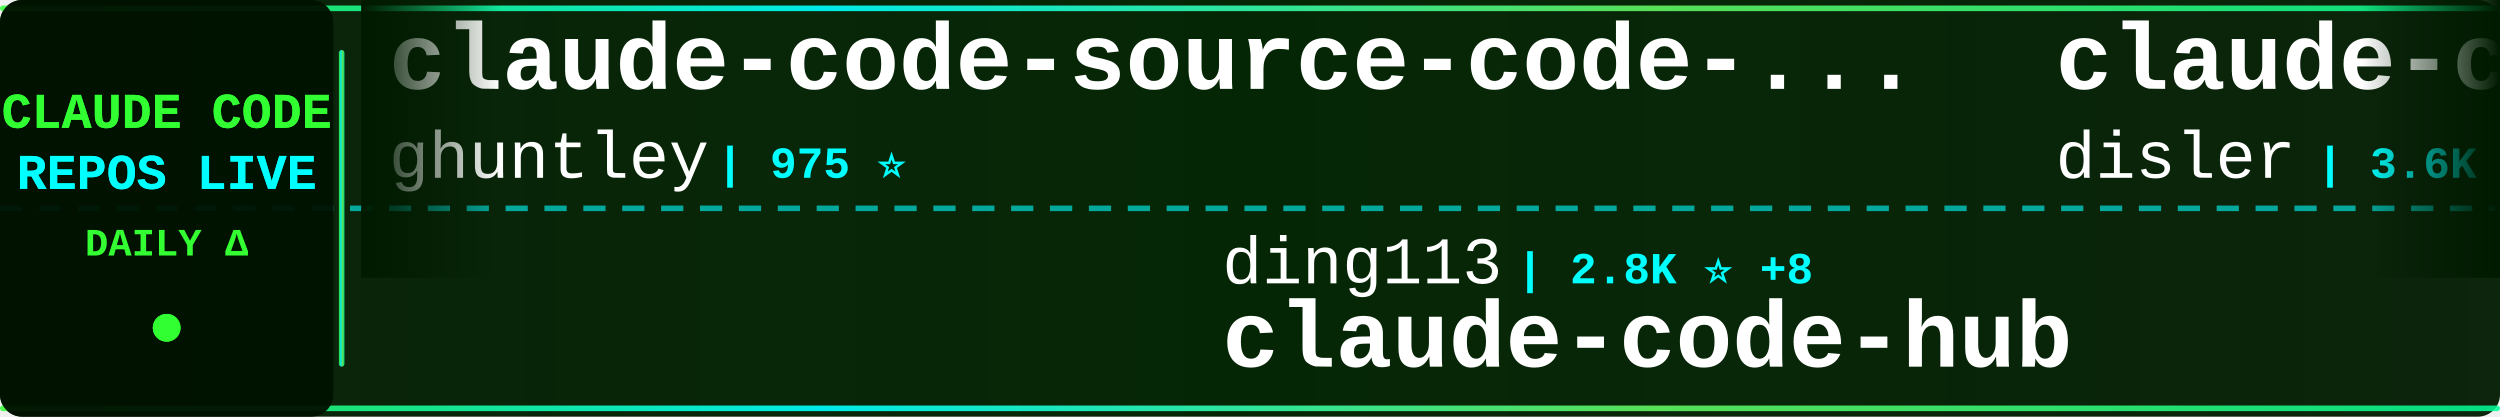
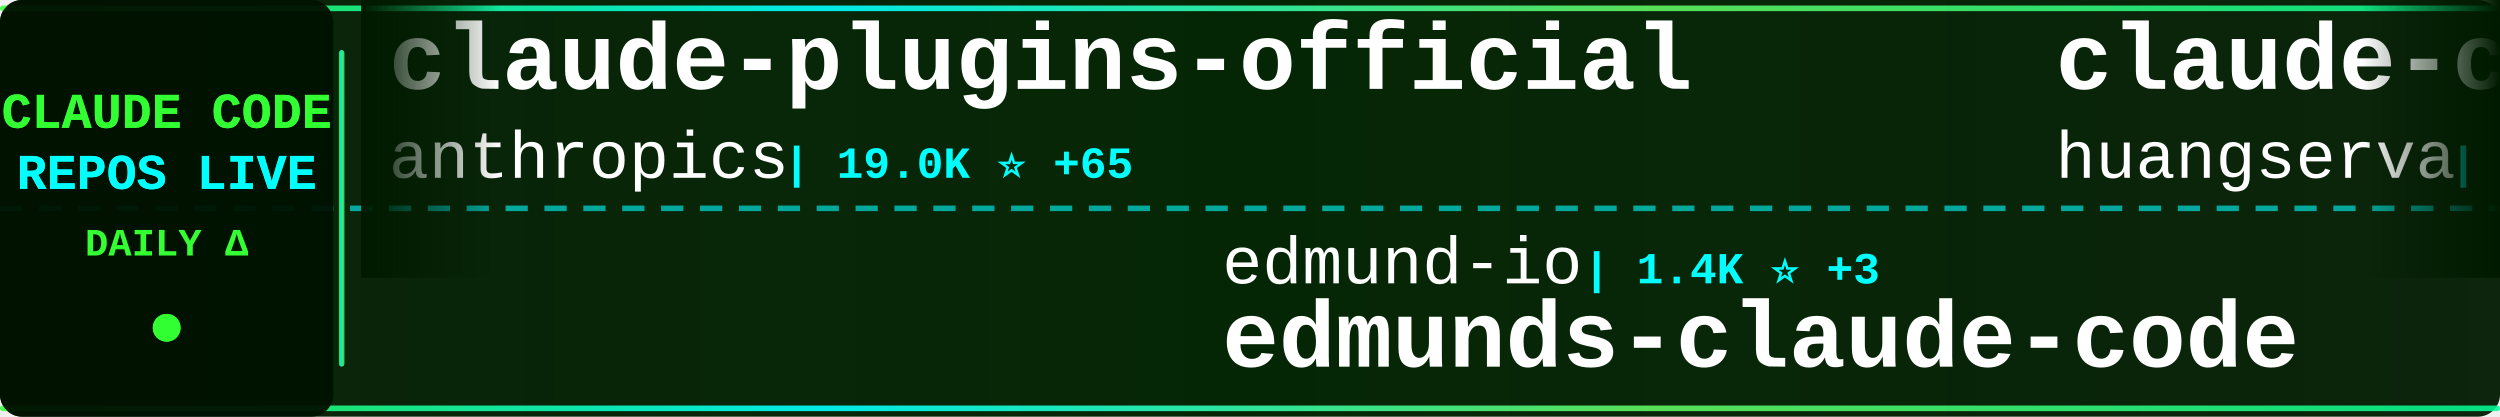
<svg xmlns="http://www.w3.org/2000/svg" width="900" height="150">
  <defs>
    <linearGradient id="tickerBg" x1="0%" y1="0%" x2="100%" y2="0%">
      <stop offset="0%" style="stop-color:#001a00;stop-opacity:0.95" />
      <stop offset="50%" style="stop-color:#002200;stop-opacity:0.98" />
      <stop offset="100%" style="stop-color:#001a00;stop-opacity:0.95" />
    </linearGradient>
    <linearGradient id="borderGrad" x1="0%" y1="0%" x2="100%" y2="0%">
      <stop offset="0%" style="stop-color:#33ff33;stop-opacity:0.85">
        <animate attributeName="stop-opacity" values="0.85;1;0.85" dur="2s" repeatCount="indefinite" />
      </stop>
      <stop offset="33%" style="stop-color:#00ffff;stop-opacity:0.9">
        <animate attributeName="stop-opacity" values="0.9;1;0.9" dur="2.2s" repeatCount="indefinite" />
      </stop>
      <stop offset="66%" style="stop-color:#66ff66;stop-opacity:0.85">
        <animate attributeName="stop-opacity" values="0.85;1;0.85" dur="1.8s" repeatCount="indefinite" />
      </stop>
      <stop offset="100%" style="stop-color:#00ff99;stop-opacity:0.85">
        <animate attributeName="stop-opacity" values="0.85;1;0.85" dur="2s" repeatCount="indefinite" />
      </stop>
    </linearGradient>
    <filter id="textGlow">
      <feGaussianBlur stdDeviation="0.1" result="coloredBlur" />
      <feMerge>
        <feMergeNode in="coloredBlur" />
        <feMergeNode in="SourceGraphic" />
      </feMerge>
    </filter>
    <filter id="metricGlow">
      <feGaussianBlur stdDeviation="0.2" result="coloredBlur" />
      <feMerge>
        <feMergeNode in="coloredBlur" />
        <feMergeNode in="SourceGraphic" />
      </feMerge>
    </filter>
    <linearGradient id="leftFade" x1="0%" y1="0%" x2="100%" y2="0%">
      <stop offset="0%" style="stop-color:#001a00;stop-opacity:1" />
      <stop offset="100%" style="stop-color:#001a00;stop-opacity:0" />
    </linearGradient>
    <linearGradient id="rightFade" x1="0%" y1="0%" x2="100%" y2="0%">
      <stop offset="0%" style="stop-color:#001a00;stop-opacity:0" />
      <stop offset="100%" style="stop-color:#001a00;stop-opacity:1" />
    </linearGradient>
  </defs>
  <rect width="900" height="150" fill="url(#tickerBg)" rx="8" />
  <rect x="0" y="2" width="900" height="2" fill="url(#borderGrad)" rx="1" />
  <rect x="0" y="146" width="900" height="2" fill="url(#borderGrad)" rx="1" />
  <line x1="0" y1="75" x2="900" y2="75" stroke="#00ffff" stroke-width="2" stroke-dasharray="8 6" opacity="0.6" />
  <rect x="0" y="0" width="120" height="150" fill="#001100" opacity="0.95" rx="8" />
  <text x="60" y="46" font-family="'Courier New', monospace" font-size="18" font-weight="bold" fill="#33ff33" text-anchor="middle" filter="url(#textGlow)">
    CLAUDE CODE
  </text>
  <text x="60" y="68" font-family="'Courier New', monospace" font-size="18" font-weight="bold" fill="#00ffff" text-anchor="middle" filter="url(#textGlow)">
    REPOS LIVE
  </text>
  <text x="60" y="92" font-family="'Courier New', monospace" font-size="14" font-weight="bold" fill="#33ff33" text-anchor="middle">
    DAILY Δ
  </text>
  <circle cx="60" cy="118" r="5" fill="#33ff33" filter="url(#metricGlow)">
    <animate attributeName="r" values="4;6;4" dur="1.5s" repeatCount="indefinite" />
    <animate attributeName="opacity" values="0.6;1;0.6" dur="1.5s" repeatCount="indefinite" />
  </circle>
  <rect x="122" y="18" width="2" height="114" fill="url(#borderGrad)" rx="1" />
  <clipPath id="tickerClip">
    <rect x="130" y="0" width="770" height="150" />
  </clipPath>
  <g clip-path="url(#tickerClip)">
    <g id="tickerItems">
      <animateTransform attributeName="transform" attributeType="XML" type="translate" from="0 0" to="-3000 0" dur="54s" repeatCount="indefinite" />
      <g transform="translate(0, 0)">
-         <text x="140" y="32" font-family="'Courier New', monospace" font-size="34" font-weight="bold" fill="#ffffff">claude-code-source-code-...</text>
-         <text x="140" y="64" font-family="'Courier New', monospace" font-size="24" font-weight="normal" fill="#ffffff" opacity="1.0">ghuntley</text>
-         <text x="258" y="64" font-family="'Courier New', monospace" font-size="16" font-weight="bold" fill="#00ffff"> | 975 ⭐</text>
+         <text x="140" y="32" font-family="'Courier New', monospace" font-size="34" font-weight="bold" fill="#ffffff">claude-plugins-official</text>
+         <text x="140" y="64" font-family="'Courier New', monospace" font-size="24" font-weight="normal" fill="#ffffff" opacity="1.0">anthropics</text>
+         <text x="282" y="64" font-family="'Courier New', monospace" font-size="16" font-weight="bold" fill="#00ffff"> | 19.0K ⭐ +65</text>
      </g>
      <g transform="translate(300, 0)">
-         <text x="140" y="102" font-family="'Courier New', monospace" font-size="24" font-weight="normal" fill="#ffffff" opacity="1.0">ding113</text>
-         <text x="246" y="102" font-family="'Courier New', monospace" font-size="16" font-weight="bold" fill="#00ffff"> | 2.8K ⭐ +8</text>
-         <text x="140" y="132" font-family="'Courier New', monospace" font-size="34" font-weight="bold" fill="#ffffff">claude-code-hub</text>
+         <text x="140" y="102" font-family="'Courier New', monospace" font-size="24" font-weight="normal" fill="#ffffff" opacity="1.0">edmund-io</text>
+         <text x="270" y="102" font-family="'Courier New', monospace" font-size="16" font-weight="bold" fill="#00ffff"> | 1.4K ⭐ +3</text>
+         <text x="140" y="132" font-family="'Courier New', monospace" font-size="34" font-weight="bold" fill="#ffffff">edmunds-claude-code</text>
      </g>
      <g transform="translate(600, 0)">
-         <text x="140" y="32" font-family="'Courier New', monospace" font-size="34" font-weight="bold" fill="#ffffff">claude-code-hooks-master...</text>
-         <text x="140" y="64" font-family="'Courier New', monospace" font-size="24" font-weight="normal" fill="#ffffff" opacity="1.0">disler</text>
-         <text x="234" y="64" font-family="'Courier New', monospace" font-size="16" font-weight="bold" fill="#00ffff"> | 3.6K ⭐ +7</text>
+         <text x="140" y="32" font-family="'Courier New', monospace" font-size="34" font-weight="bold" fill="#ffffff">claude-code-cli</text>
+         <text x="140" y="64" font-family="'Courier New', monospace" font-size="24" font-weight="normal" fill="#ffffff" opacity="1.0">huangserva</text>
+         <text x="282" y="64" font-family="'Courier New', monospace" font-size="16" font-weight="bold" fill="#00ffff"> | 577 ⭐</text>
      </g>
      <g transform="translate(900, 0)">
-         <text x="140" y="102" font-family="'Courier New', monospace" font-size="24" font-weight="normal" fill="#ffffff" opacity="1.0">anthropics</text>
-         <text x="282" y="102" font-family="'Courier New', monospace" font-size="16" font-weight="bold" fill="#00ffff"> | 4.6K ⭐ +10</text>
-         <text x="140" y="132" font-family="'Courier New', monospace" font-size="34" font-weight="bold" fill="#ffffff">claude-code-security-rev...</text>
+         <text x="140" y="102" font-family="'Courier New', monospace" font-size="24" font-weight="normal" fill="#ffffff" opacity="1.0">luongnv89</text>
+         <text x="270" y="102" font-family="'Courier New', monospace" font-size="16" font-weight="bold" fill="#00ffff"> | 32.2K ⭐ +174</text>
+         <text x="140" y="132" font-family="'Courier New', monospace" font-size="34" font-weight="bold" fill="#ffffff">claude-howto</text>
      </g>
      <g transform="translate(1200, 0)">
-         <text x="140" y="32" font-family="'Courier New', monospace" font-size="34" font-weight="bold" fill="#ffffff">Claude-Code-Usage-Monito...</text>
-         <text x="140" y="64" font-family="'Courier New', monospace" font-size="24" font-weight="normal" fill="#ffffff" opacity="1.0">Maciek-roboblog</text>
-         <text x="342" y="64" font-family="'Courier New', monospace" font-size="16" font-weight="bold" fill="#00ffff"> | 8.0K ⭐ +5</text>
+         <text x="140" y="32" font-family="'Courier New', monospace" font-size="34" font-weight="bold" fill="#ffffff">claude-task-master</text>
+         <text x="140" y="64" font-family="'Courier New', monospace" font-size="24" font-weight="normal" fill="#ffffff" opacity="1.0">eyaltoledano</text>
+         <text x="306" y="64" font-family="'Courier New', monospace" font-size="16" font-weight="bold" fill="#00ffff"> | 27.1K ⭐ +14</text>
      </g>
      <g transform="translate(1500, 0)">
-         <text x="140" y="102" font-family="'Courier New', monospace" font-size="24" font-weight="normal" fill="#ffffff" opacity="1.0">anthropics</text>
-         <text x="282" y="102" font-family="'Courier New', monospace" font-size="16" font-weight="bold" fill="#00ffff"> | 818 ⭐ +1</text>
-         <text x="140" y="132" font-family="'Courier New', monospace" font-size="34" font-weight="bold" fill="#ffffff">claude-code-base-action</text>
+         <text x="140" y="102" font-family="'Courier New', monospace" font-size="24" font-weight="normal" fill="#ffffff" opacity="1.0">AICoderTudou</text>
+         <text x="306" y="102" font-family="'Courier New', monospace" font-size="16" font-weight="bold" fill="#00ffff"> | 498 ⭐ +1</text>
+         <text x="140" y="132" font-family="'Courier New', monospace" font-size="34" font-weight="bold" fill="#ffffff">claude-code-tudou</text>
      </g>
      <g transform="translate(1800, 0)">
-         <text x="140" y="32" font-family="'Courier New', monospace" font-size="34" font-weight="bold" fill="#ffffff">claude-code-ultimate-gui...</text>
-         <text x="140" y="64" font-family="'Courier New', monospace" font-size="24" font-weight="normal" fill="#ffffff" opacity="1.0">FlorianBruniaux</text>
-         <text x="342" y="64" font-family="'Courier New', monospace" font-size="16" font-weight="bold" fill="#00ffff"> | 4.3K ⭐ +17</text>
+         <text x="140" y="32" font-family="'Courier New', monospace" font-size="34" font-weight="bold" fill="#ffffff">antigravity-awesome-skil...</text>
+         <text x="140" y="64" font-family="'Courier New', monospace" font-size="24" font-weight="normal" fill="#ffffff" opacity="1.0">sickn33</text>
+         <text x="246" y="64" font-family="'Courier New', monospace" font-size="16" font-weight="bold" fill="#00ffff"> | 37.0K ⭐ +86</text>
      </g>
      <g transform="translate(2100, 0)">
-         <text x="140" y="102" font-family="'Courier New', monospace" font-size="24" font-weight="normal" fill="#ffffff" opacity="1.0">oboard</text>
-         <text x="234" y="102" font-family="'Courier New', monospace" font-size="16" font-weight="bold" fill="#00ffff"> | 3.1K ⭐</text>
-         <text x="140" y="132" font-family="'Courier New', monospace" font-size="34" font-weight="bold" fill="#ffffff">claude-code-rev</text>
+         <text x="140" y="102" font-family="'Courier New', monospace" font-size="24" font-weight="normal" fill="#ffffff" opacity="1.0">Piebald-AI</text>
+         <text x="282" y="102" font-family="'Courier New', monospace" font-size="16" font-weight="bold" fill="#00ffff"> | 10.1K ⭐ +17</text>
+         <text x="140" y="132" font-family="'Courier New', monospace" font-size="34" font-weight="bold" fill="#ffffff">claude-code-system-promp...</text>
      </g>
      <g transform="translate(2400, 0)">
-         <text x="140" y="32" font-family="'Courier New', monospace" font-size="34" font-weight="bold" fill="#ffffff">claude-code-infrastructu...</text>
-         <text x="140" y="64" font-family="'Courier New', monospace" font-size="24" font-weight="normal" fill="#ffffff" opacity="1.0">diet103</text>
-         <text x="246" y="64" font-family="'Courier New', monospace" font-size="16" font-weight="bold" fill="#00ffff"> | 9.6K ⭐ +4</text>
+         <text x="140" y="32" font-family="'Courier New', monospace" font-size="34" font-weight="bold" fill="#ffffff">claude-code-hub</text>
+         <text x="140" y="64" font-family="'Courier New', monospace" font-size="24" font-weight="normal" fill="#ffffff" opacity="1.0">ding113</text>
+         <text x="246" y="64" font-family="'Courier New', monospace" font-size="16" font-weight="bold" fill="#00ffff"> | 2.8K ⭐ +8</text>
      </g>
      <g transform="translate(2700, 0)">
-         <text x="140" y="102" font-family="'Courier New', monospace" font-size="24" font-weight="normal" fill="#ffffff" opacity="1.0">luongnv89</text>
-         <text x="270" y="102" font-family="'Courier New', monospace" font-size="16" font-weight="bold" fill="#00ffff"> | 32.2K ⭐ +171</text>
-         <text x="140" y="132" font-family="'Courier New', monospace" font-size="34" font-weight="bold" fill="#ffffff">claude-howto</text>
+         <text x="140" y="102" font-family="'Courier New', monospace" font-size="24" font-weight="normal" fill="#ffffff" opacity="1.0">shareAI-lab</text>
+         <text x="294" y="102" font-family="'Courier New', monospace" font-size="16" font-weight="bold" fill="#00ffff"> | 59.5K ⭐ +161</text>
+         <text x="140" y="132" font-family="'Courier New', monospace" font-size="34" font-weight="bold" fill="#ffffff">learn-claude-code</text>
      </g>
      <g transform="translate(3000, 0)">
-         <text x="140" y="32" font-family="'Courier New', monospace" font-size="34" font-weight="bold" fill="#ffffff">claude-code-source-code-...</text>
-         <text x="140" y="64" font-family="'Courier New', monospace" font-size="24" font-weight="normal" fill="#ffffff" opacity="1.0">ghuntley</text>
-         <text x="258" y="64" font-family="'Courier New', monospace" font-size="16" font-weight="bold" fill="#00ffff"> | 975 ⭐</text>
+         <text x="140" y="32" font-family="'Courier New', monospace" font-size="34" font-weight="bold" fill="#ffffff">claude-plugins-official</text>
+         <text x="140" y="64" font-family="'Courier New', monospace" font-size="24" font-weight="normal" fill="#ffffff" opacity="1.0">anthropics</text>
+         <text x="282" y="64" font-family="'Courier New', monospace" font-size="16" font-weight="bold" fill="#00ffff"> | 19.0K ⭐ +65</text>
      </g>
      <g transform="translate(3300, 0)">
-         <text x="140" y="102" font-family="'Courier New', monospace" font-size="24" font-weight="normal" fill="#ffffff" opacity="1.0">ding113</text>
-         <text x="246" y="102" font-family="'Courier New', monospace" font-size="16" font-weight="bold" fill="#00ffff"> | 2.8K ⭐ +8</text>
-         <text x="140" y="132" font-family="'Courier New', monospace" font-size="34" font-weight="bold" fill="#ffffff">claude-code-hub</text>
+         <text x="140" y="102" font-family="'Courier New', monospace" font-size="24" font-weight="normal" fill="#ffffff" opacity="1.0">edmund-io</text>
+         <text x="270" y="102" font-family="'Courier New', monospace" font-size="16" font-weight="bold" fill="#00ffff"> | 1.4K ⭐ +3</text>
+         <text x="140" y="132" font-family="'Courier New', monospace" font-size="34" font-weight="bold" fill="#ffffff">edmunds-claude-code</text>
      </g>
      <g transform="translate(3600, 0)">
-         <text x="140" y="32" font-family="'Courier New', monospace" font-size="34" font-weight="bold" fill="#ffffff">claude-code-hooks-master...</text>
-         <text x="140" y="64" font-family="'Courier New', monospace" font-size="24" font-weight="normal" fill="#ffffff" opacity="1.0">disler</text>
-         <text x="234" y="64" font-family="'Courier New', monospace" font-size="16" font-weight="bold" fill="#00ffff"> | 3.6K ⭐ +7</text>
+         <text x="140" y="32" font-family="'Courier New', monospace" font-size="34" font-weight="bold" fill="#ffffff">claude-code-cli</text>
+         <text x="140" y="64" font-family="'Courier New', monospace" font-size="24" font-weight="normal" fill="#ffffff" opacity="1.0">huangserva</text>
+         <text x="282" y="64" font-family="'Courier New', monospace" font-size="16" font-weight="bold" fill="#00ffff"> | 577 ⭐</text>
      </g>
      <g transform="translate(3900, 0)">
-         <text x="140" y="102" font-family="'Courier New', monospace" font-size="24" font-weight="normal" fill="#ffffff" opacity="1.0">anthropics</text>
-         <text x="282" y="102" font-family="'Courier New', monospace" font-size="16" font-weight="bold" fill="#00ffff"> | 4.6K ⭐ +10</text>
-         <text x="140" y="132" font-family="'Courier New', monospace" font-size="34" font-weight="bold" fill="#ffffff">claude-code-security-rev...</text>
+         <text x="140" y="102" font-family="'Courier New', monospace" font-size="24" font-weight="normal" fill="#ffffff" opacity="1.0">luongnv89</text>
+         <text x="270" y="102" font-family="'Courier New', monospace" font-size="16" font-weight="bold" fill="#00ffff"> | 32.2K ⭐ +174</text>
+         <text x="140" y="132" font-family="'Courier New', monospace" font-size="34" font-weight="bold" fill="#ffffff">claude-howto</text>
      </g>
    </g>
  </g>
  <rect x="130" y="0" width="50" height="100" fill="url(#leftFade)" />
  <rect x="850" y="0" width="50" height="100" fill="url(#rightFade)" />
</svg>
